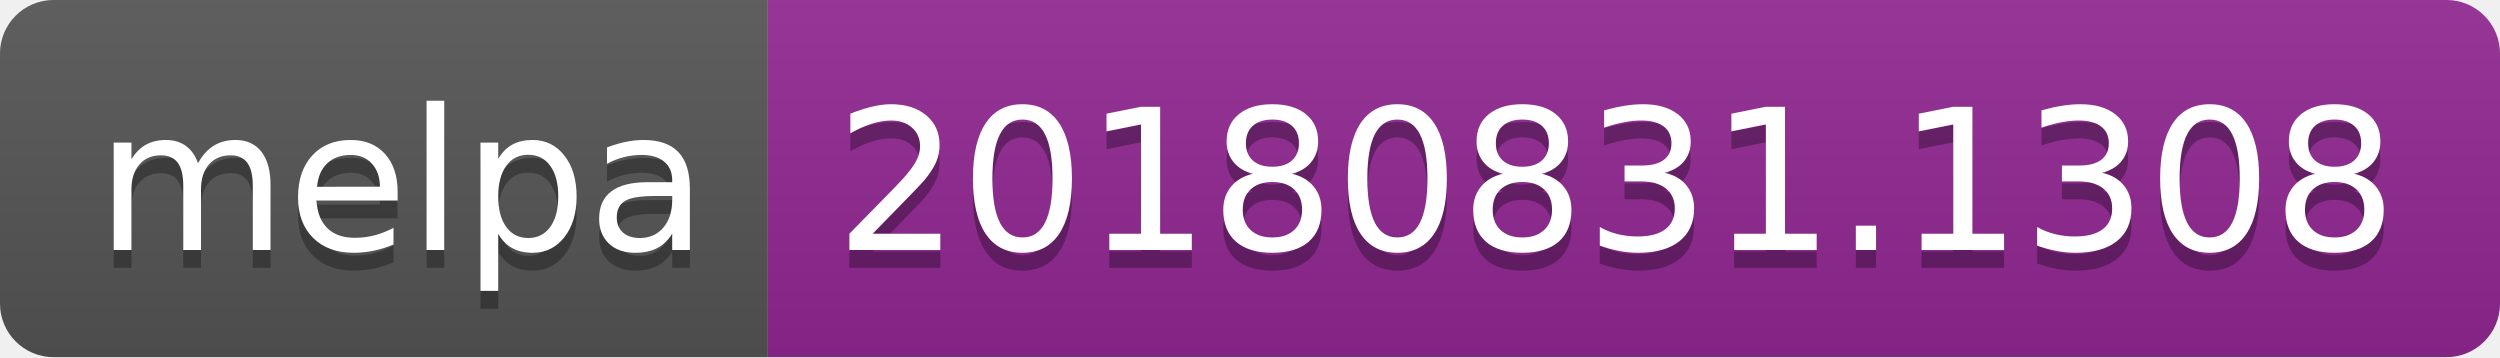
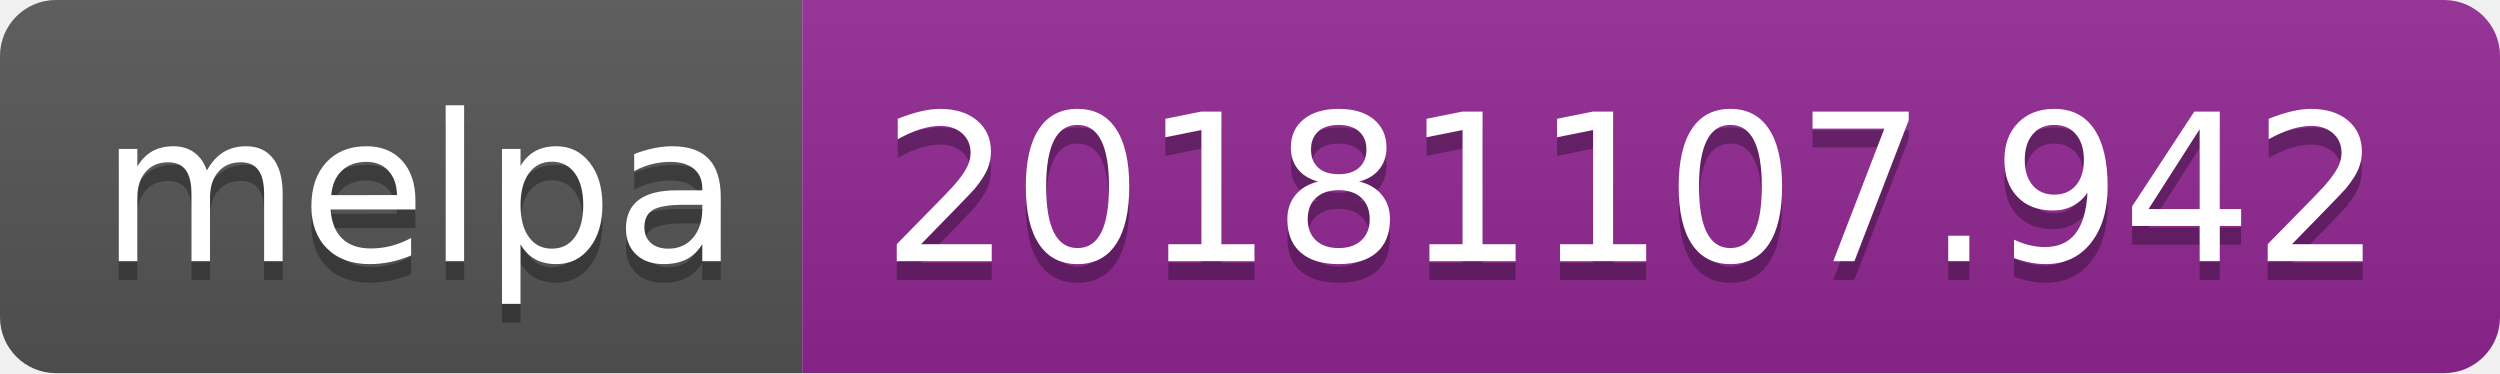
- <svg xmlns="http://www.w3.org/2000/svg" width="140" height="20">
+ <svg xmlns="http://www.w3.org/2000/svg" width="134" height="20">
  <linearGradient id="b" x2="0" y2="100%">
    <stop offset="0" stop-color="#bbb" stop-opacity=".1" />
    <stop offset="1" stop-opacity=".1" />
  </linearGradient>
  <clipPath id="a">
-     <rect width="140" height="20" rx="3" fill="#fff" />
+     <rect width="134" height="20" rx="3" fill="#fff" />
  </clipPath>
  <g clip-path="url(#a)">
    <path fill="#555" d="M0 0h43v20H0z" />
-     <path fill="#922793" d="M43 0h97v20H43z" />
-     <path fill="url(#b)" d="M0 0h140v20H0z" />
+     <path fill="#922793" d="M43 0h91v20H43z" />
+     <path fill="url(#b)" d="M0 0h134v20H0z" />
  </g>
  <g fill="#fff" text-anchor="middle" font-family="DejaVu Sans,Verdana,Geneva,sans-serif" font-size="110">
    <text x="225" y="150" fill="#010101" fill-opacity=".3" transform="scale(.1)" textLength="330">melpa</text>
    <text x="225" y="140" transform="scale(.1)" textLength="330">melpa</text>
-     <text x="905" y="150" fill="#010101" fill-opacity=".3" transform="scale(.1)" textLength="870">20180831.1308</text>
-     <text x="905" y="140" transform="scale(.1)" textLength="870">20180831.1308</text>
+     <text x="875" y="150" fill="#010101" fill-opacity=".3" transform="scale(.1)" textLength="810">20181107.942</text>
+     <text x="875" y="140" transform="scale(.1)" textLength="810">20181107.942</text>
  </g>
</svg>
